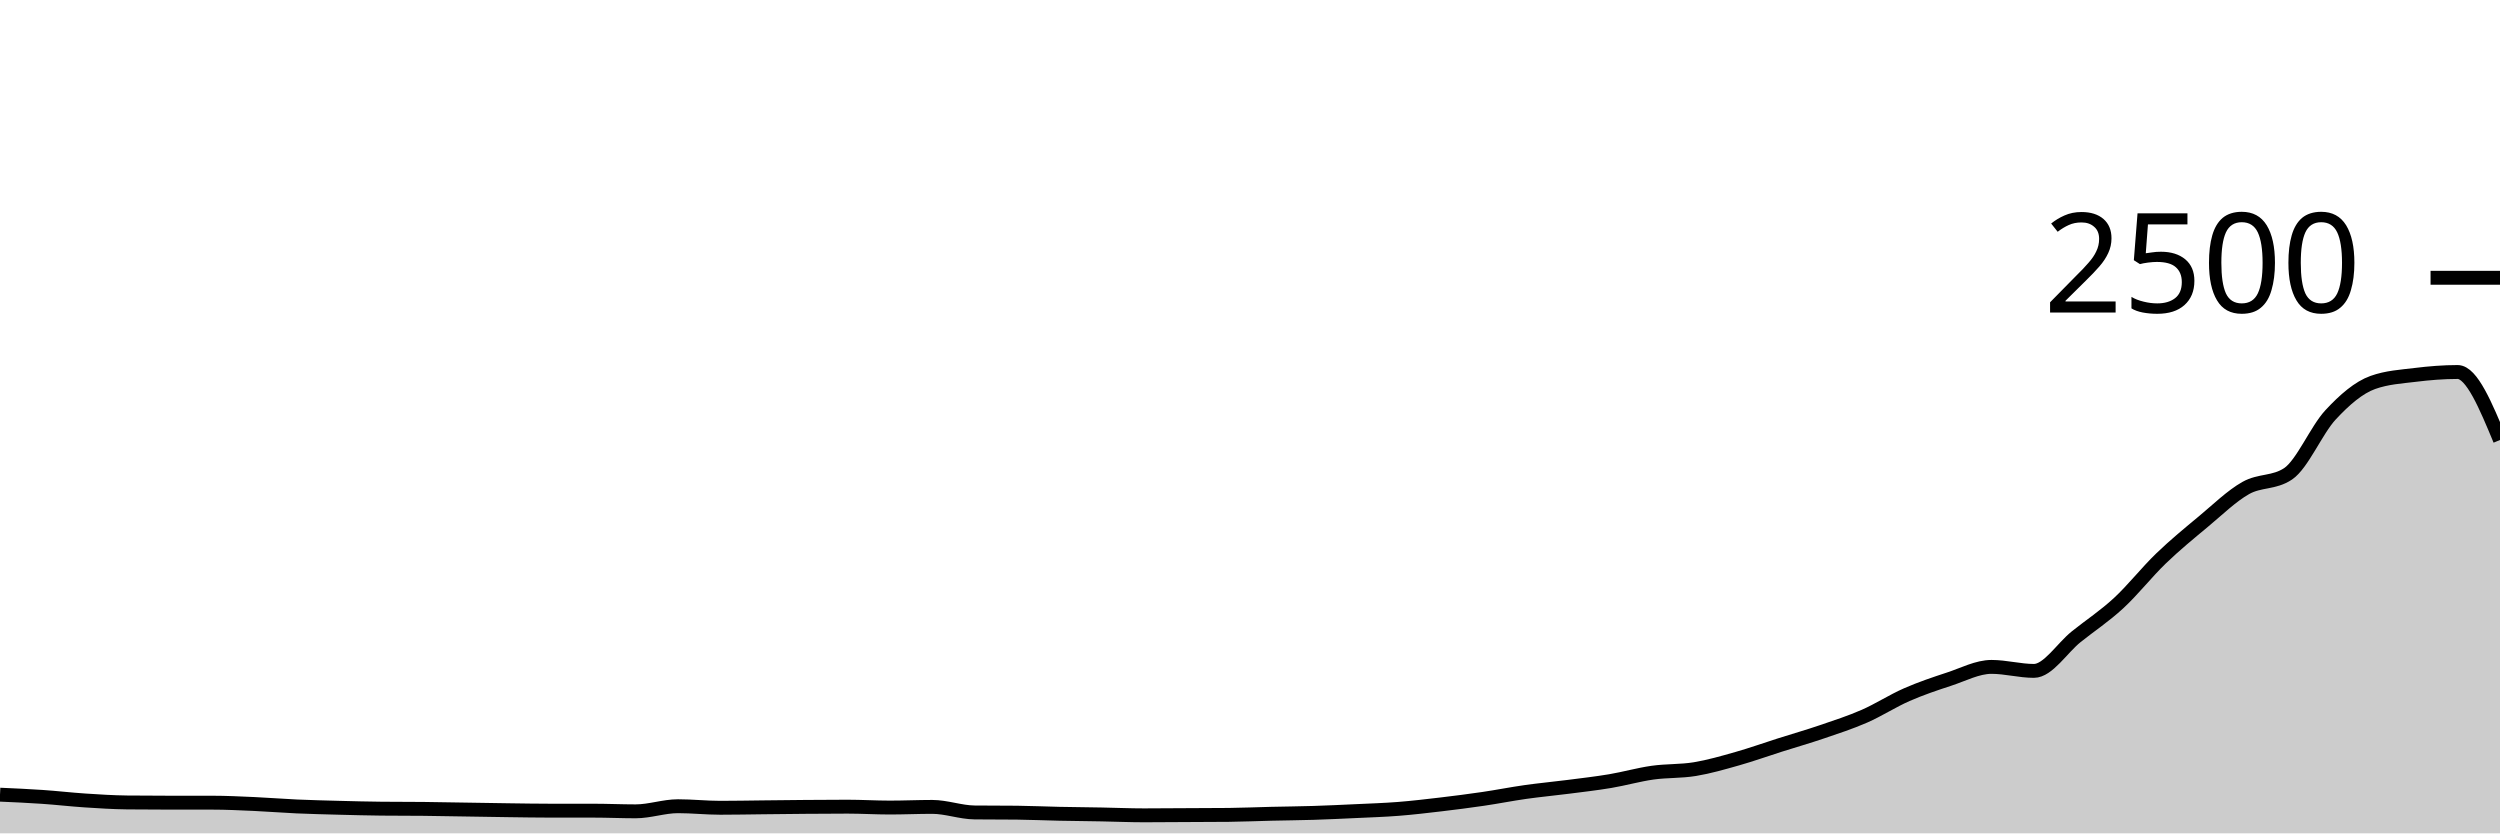
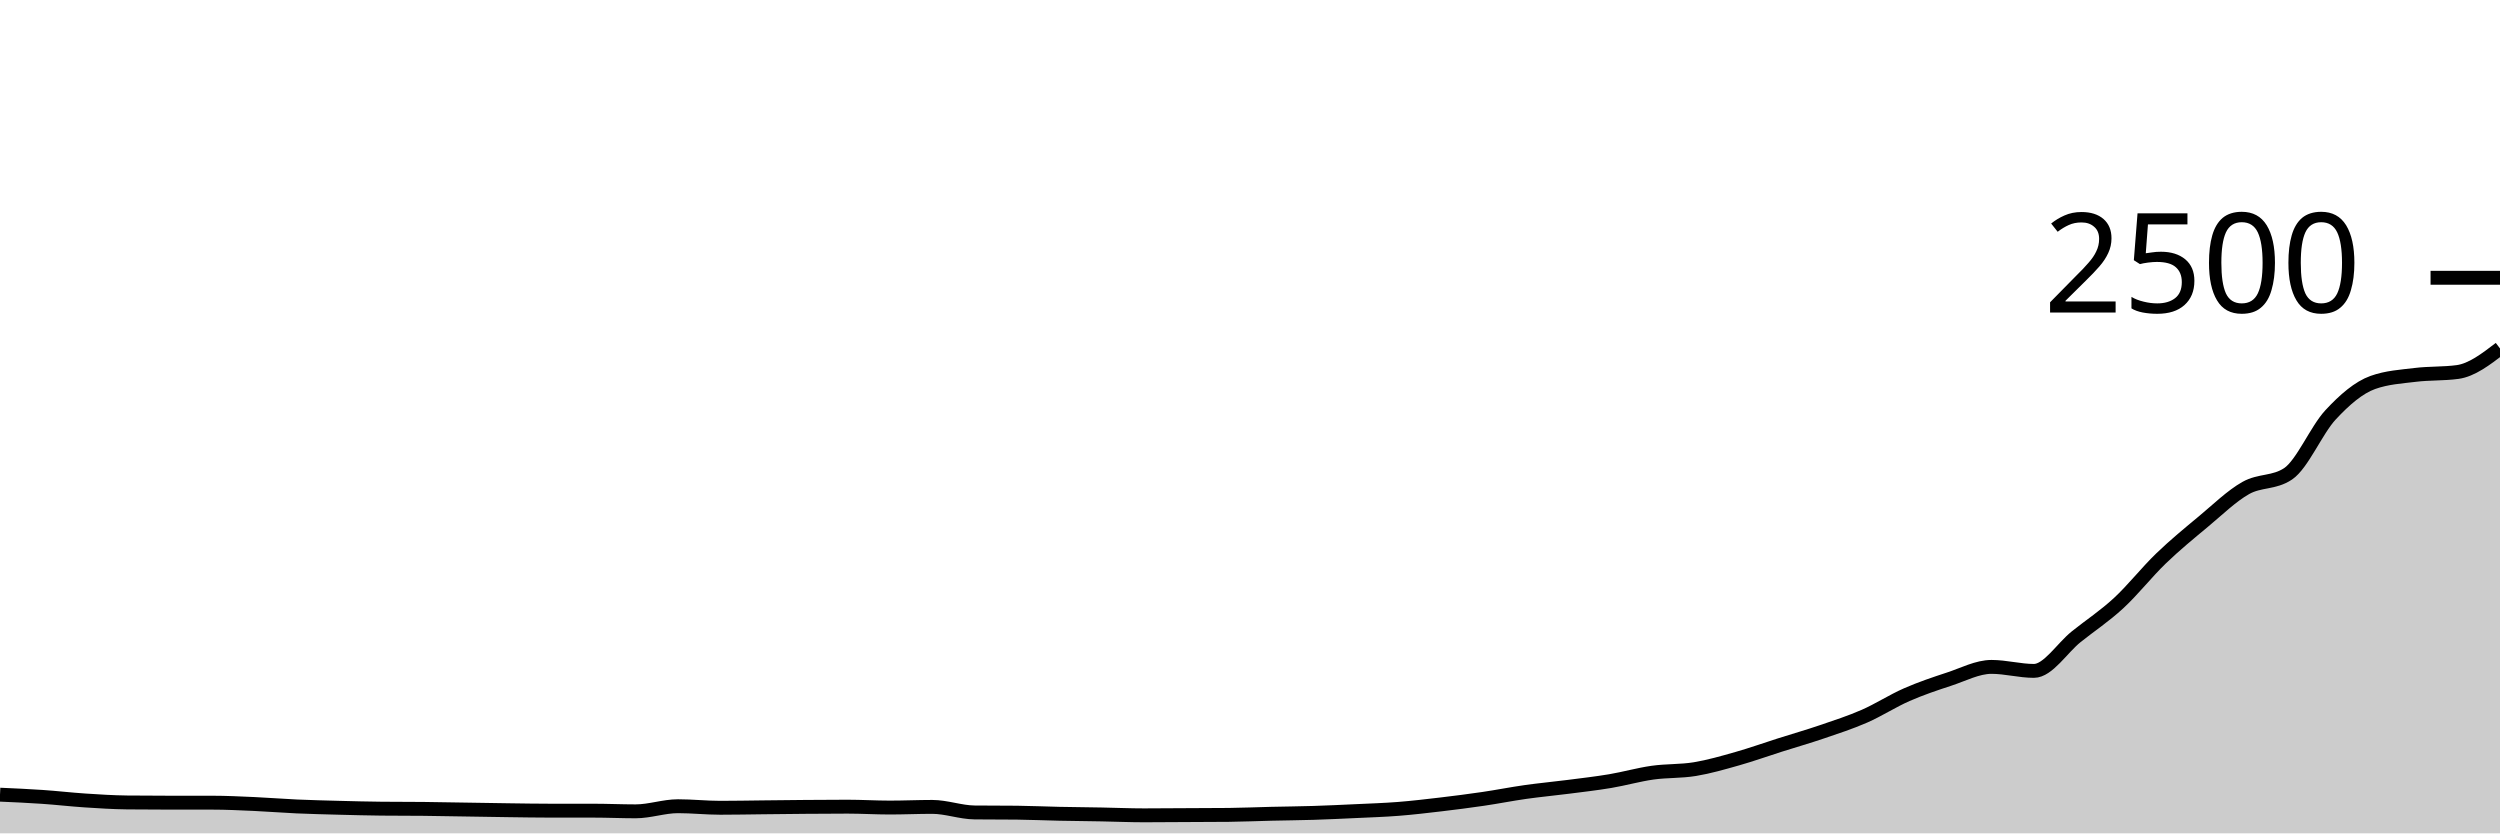
<svg xmlns="http://www.w3.org/2000/svg" viewBox="0 0 180 60">
  <g transform="translate(0,20)">
-     <path class="area" fill="rgba(0, 0, 0, 0.2)" d="M0,37.216C1.017,37.261,2.034,37.307,3.051,37.376C4.068,37.445,5.085,37.565,6.102,37.632C7.119,37.699,8.136,37.765,9.153,37.776C10.169,37.787,11.186,37.792,12.203,37.792C13.22,37.792,14.237,37.792,15.254,37.792C16.271,37.792,17.288,37.843,18.305,37.888C19.322,37.933,20.339,38.019,21.356,38.064C22.373,38.109,23.39,38.133,24.407,38.16C25.424,38.187,26.441,38.213,27.458,38.224C28.475,38.235,29.492,38.229,30.508,38.24C31.525,38.251,32.542,38.272,33.559,38.288C34.576,38.304,35.593,38.323,36.61,38.336C37.627,38.349,38.644,38.368,39.661,38.368C40.678,38.368,41.695,38.368,42.712,38.368C43.729,38.368,44.746,38.416,45.763,38.416C46.78,38.416,47.797,38.048,48.814,38.048C49.831,38.048,50.847,38.16,51.864,38.16C52.881,38.16,53.898,38.139,54.915,38.128C55.932,38.117,56.949,38.104,57.966,38.096C58.983,38.088,60,38.08,61.017,38.08C62.034,38.08,63.051,38.144,64.068,38.144C65.085,38.144,66.102,38.096,67.119,38.096C68.136,38.096,69.153,38.485,70.169,38.496C71.186,38.507,72.203,38.501,73.22,38.512C74.237,38.523,75.254,38.571,76.271,38.592C77.288,38.613,78.305,38.621,79.322,38.64C80.339,38.659,81.356,38.704,82.373,38.704C83.39,38.704,84.407,38.693,85.424,38.688C86.441,38.683,87.458,38.683,88.475,38.672C89.492,38.661,90.508,38.616,91.525,38.592C92.542,38.568,93.559,38.56,94.576,38.528C95.593,38.496,96.61,38.448,97.627,38.4C98.644,38.352,99.661,38.32,100.678,38.24C101.695,38.16,102.712,38.04,103.729,37.92C104.746,37.8,105.763,37.669,106.78,37.52C107.797,37.371,108.814,37.168,109.831,37.024C110.847,36.88,111.864,36.787,112.881,36.656C113.898,36.525,114.915,36.411,115.932,36.24C116.949,36.069,117.966,35.776,118.983,35.632C120,35.488,121.017,35.544,122.034,35.376C123.051,35.208,124.068,34.912,125.085,34.624C126.102,34.336,127.119,33.971,128.136,33.648C129.153,33.325,130.169,33.035,131.186,32.688C132.203,32.341,133.22,32.013,134.237,31.568C135.254,31.123,136.271,30.461,137.288,30.016C138.305,29.571,139.322,29.229,140.339,28.896C141.356,28.563,142.373,28.016,143.39,28.016C144.407,28.016,145.424,28.304,146.441,28.304C147.458,28.304,148.475,26.653,149.492,25.84C150.508,25.027,151.525,24.363,152.542,23.424C153.559,22.485,154.576,21.187,155.593,20.208C156.61,19.229,157.627,18.397,158.644,17.552C159.661,16.707,160.678,15.709,161.695,15.136C162.712,14.563,163.729,14.795,164.746,14.112C165.763,13.429,166.78,10.968,167.797,9.872C168.814,8.776,169.831,7.899,170.847,7.536C171.864,7.173,172.881,7.117,173.898,6.992C174.915,6.867,175.932,6.784,176.949,6.784C177.966,6.784,178.983,9.232,180,11.68L180,40C178.983,40,177.966,40,176.949,40C175.932,40,174.915,40,173.898,40C172.881,40,171.864,40,170.847,40C169.831,40,168.814,40,167.797,40C166.78,40,165.763,40,164.746,40C163.729,40,162.712,40,161.695,40C160.678,40,159.661,40,158.644,40C157.627,40,156.61,40,155.593,40C154.576,40,153.559,40,152.542,40C151.525,40,150.508,40,149.492,40C148.475,40,147.458,40,146.441,40C145.424,40,144.407,40,143.39,40C142.373,40,141.356,40,140.339,40C139.322,40,138.305,40,137.288,40C136.271,40,135.254,40,134.237,40C133.22,40,132.203,40,131.186,40C130.169,40,129.153,40,128.136,40C127.119,40,126.102,40,125.085,40C124.068,40,123.051,40,122.034,40C121.017,40,120,40,118.983,40C117.966,40,116.949,40,115.932,40C114.915,40,113.898,40,112.881,40C111.864,40,110.847,40,109.831,40C108.814,40,107.797,40,106.78,40C105.763,40,104.746,40,103.729,40C102.712,40,101.695,40,100.678,40C99.661,40,98.644,40,97.627,40C96.61,40,95.593,40,94.576,40C93.559,40,92.542,40,91.525,40C90.508,40,89.492,40,88.475,40C87.458,40,86.441,40,85.424,40C84.407,40,83.39,40,82.373,40C81.356,40,80.339,40,79.322,40C78.305,40,77.288,40,76.271,40C75.254,40,74.237,40,73.22,40C72.203,40,71.186,40,70.169,40C69.153,40,68.136,40,67.119,40C66.102,40,65.085,40,64.068,40C63.051,40,62.034,40,61.017,40C60,40,58.983,40,57.966,40C56.949,40,55.932,40,54.915,40C53.898,40,52.881,40,51.864,40C50.847,40,49.831,40,48.814,40C47.797,40,46.78,40,45.763,40C44.746,40,43.729,40,42.712,40C41.695,40,40.678,40,39.661,40C38.644,40,37.627,40,36.61,40C35.593,40,34.576,40,33.559,40C32.542,40,31.525,40,30.508,40C29.492,40,28.475,40,27.458,40C26.441,40,25.424,40,24.407,40C23.39,40,22.373,40,21.356,40C20.339,40,19.322,40,18.305,40C17.288,40,16.271,40,15.254,40C14.237,40,13.22,40,12.203,40C11.186,40,10.169,40,9.153,40C8.136,40,7.119,40,6.102,40C5.085,40,4.068,40,3.051,40C2.034,40,1.017,40,0,40Z" />
-     <path class="line" stroke="black" fill="none" d="M0,37.216C1.017,37.261,2.034,37.307,3.051,37.376C4.068,37.445,5.085,37.565,6.102,37.632C7.119,37.699,8.136,37.765,9.153,37.776C10.169,37.787,11.186,37.792,12.203,37.792C13.22,37.792,14.237,37.792,15.254,37.792C16.271,37.792,17.288,37.843,18.305,37.888C19.322,37.933,20.339,38.019,21.356,38.064C22.373,38.109,23.39,38.133,24.407,38.16C25.424,38.187,26.441,38.213,27.458,38.224C28.475,38.235,29.492,38.229,30.508,38.24C31.525,38.251,32.542,38.272,33.559,38.288C34.576,38.304,35.593,38.323,36.61,38.336C37.627,38.349,38.644,38.368,39.661,38.368C40.678,38.368,41.695,38.368,42.712,38.368C43.729,38.368,44.746,38.416,45.763,38.416C46.78,38.416,47.797,38.048,48.814,38.048C49.831,38.048,50.847,38.16,51.864,38.16C52.881,38.16,53.898,38.139,54.915,38.128C55.932,38.117,56.949,38.104,57.966,38.096C58.983,38.088,60,38.08,61.017,38.08C62.034,38.08,63.051,38.144,64.068,38.144C65.085,38.144,66.102,38.096,67.119,38.096C68.136,38.096,69.153,38.485,70.169,38.496C71.186,38.507,72.203,38.501,73.22,38.512C74.237,38.523,75.254,38.571,76.271,38.592C77.288,38.613,78.305,38.621,79.322,38.64C80.339,38.659,81.356,38.704,82.373,38.704C83.39,38.704,84.407,38.693,85.424,38.688C86.441,38.683,87.458,38.683,88.475,38.672C89.492,38.661,90.508,38.616,91.525,38.592C92.542,38.568,93.559,38.56,94.576,38.528C95.593,38.496,96.61,38.448,97.627,38.4C98.644,38.352,99.661,38.32,100.678,38.24C101.695,38.16,102.712,38.04,103.729,37.92C104.746,37.8,105.763,37.669,106.78,37.52C107.797,37.371,108.814,37.168,109.831,37.024C110.847,36.88,111.864,36.787,112.881,36.656C113.898,36.525,114.915,36.411,115.932,36.24C116.949,36.069,117.966,35.776,118.983,35.632C120,35.488,121.017,35.544,122.034,35.376C123.051,35.208,124.068,34.912,125.085,34.624C126.102,34.336,127.119,33.971,128.136,33.648C129.153,33.325,130.169,33.035,131.186,32.688C132.203,32.341,133.22,32.013,134.237,31.568C135.254,31.123,136.271,30.461,137.288,30.016C138.305,29.571,139.322,29.229,140.339,28.896C141.356,28.563,142.373,28.016,143.39,28.016C144.407,28.016,145.424,28.304,146.441,28.304C147.458,28.304,148.475,26.653,149.492,25.84C150.508,25.027,151.525,24.363,152.542,23.424C153.559,22.485,154.576,21.187,155.593,20.208C156.61,19.229,157.627,18.397,158.644,17.552C159.661,16.707,160.678,15.709,161.695,15.136C162.712,14.563,163.729,14.795,164.746,14.112C165.763,13.429,166.78,10.968,167.797,9.872C168.814,8.776,169.831,7.899,170.847,7.536C171.864,7.173,172.881,7.117,173.898,6.992C174.915,6.867,175.932,6.784,176.949,6.784C177.966,6.784,178.983,9.232,180,11.68" />
+     <path class="area" fill="rgba(0, 0, 0, 0.2)" d="M0,37.216C1.017,37.261,2.034,37.307,3.051,37.376C4.068,37.445,5.085,37.565,6.102,37.632C7.119,37.699,8.136,37.765,9.153,37.776C10.169,37.787,11.186,37.792,12.203,37.792C13.22,37.792,14.237,37.792,15.254,37.792C16.271,37.792,17.288,37.843,18.305,37.888C19.322,37.933,20.339,38.019,21.356,38.064C22.373,38.109,23.39,38.133,24.407,38.16C25.424,38.187,26.441,38.213,27.458,38.224C28.475,38.235,29.492,38.229,30.508,38.24C31.525,38.251,32.542,38.272,33.559,38.288C34.576,38.304,35.593,38.323,36.61,38.336C37.627,38.349,38.644,38.368,39.661,38.368C40.678,38.368,41.695,38.368,42.712,38.368C43.729,38.368,44.746,38.416,45.763,38.416C46.78,38.416,47.797,38.048,48.814,38.048C49.831,38.048,50.847,38.16,51.864,38.16C52.881,38.16,53.898,38.139,54.915,38.128C55.932,38.117,56.949,38.104,57.966,38.096C58.983,38.088,60,38.08,61.017,38.08C62.034,38.08,63.051,38.144,64.068,38.144C65.085,38.144,66.102,38.096,67.119,38.096C68.136,38.096,69.153,38.485,70.169,38.496C71.186,38.507,72.203,38.501,73.22,38.512C74.237,38.523,75.254,38.571,76.271,38.592C77.288,38.613,78.305,38.621,79.322,38.64C80.339,38.659,81.356,38.704,82.373,38.704C83.39,38.704,84.407,38.693,85.424,38.688C86.441,38.683,87.458,38.683,88.475,38.672C89.492,38.661,90.508,38.616,91.525,38.592C92.542,38.568,93.559,38.56,94.576,38.528C95.593,38.496,96.61,38.448,97.627,38.4C98.644,38.352,99.661,38.32,100.678,38.24C101.695,38.16,102.712,38.04,103.729,37.92C104.746,37.8,105.763,37.669,106.78,37.52C107.797,37.371,108.814,37.168,109.831,37.024C110.847,36.88,111.864,36.787,112.881,36.656C113.898,36.525,114.915,36.411,115.932,36.24C116.949,36.069,117.966,35.776,118.983,35.632C120,35.488,121.017,35.544,122.034,35.376C123.051,35.208,124.068,34.912,125.085,34.624C126.102,34.336,127.119,33.971,128.136,33.648C129.153,33.325,130.169,33.035,131.186,32.688C132.203,32.341,133.22,32.013,134.237,31.568C135.254,31.123,136.271,30.461,137.288,30.016C138.305,29.571,139.322,29.229,140.339,28.896C141.356,28.563,142.373,28.016,143.39,28.016C144.407,28.016,145.424,28.304,146.441,28.304C147.458,28.304,148.475,26.653,149.492,25.84C150.508,25.027,151.525,24.363,152.542,23.424C153.559,22.485,154.576,21.187,155.593,20.208C156.61,19.229,157.627,18.397,158.644,17.552C159.661,16.707,160.678,15.709,161.695,15.136C162.712,14.563,163.729,14.795,164.746,14.112C165.763,13.429,166.78,10.968,167.797,9.872C168.814,8.776,169.831,7.899,170.847,7.536C171.864,7.173,172.881,7.117,173.898,6.992C174.915,6.867,175.932,6.923,176.949,6.784C177.966,6.645,178.983,5.867,180,5.088L180,40C178.983,40,177.966,40,176.949,40C175.932,40,174.915,40,173.898,40C172.881,40,171.864,40,170.847,40C169.831,40,168.814,40,167.797,40C166.78,40,165.763,40,164.746,40C163.729,40,162.712,40,161.695,40C160.678,40,159.661,40,158.644,40C157.627,40,156.61,40,155.593,40C154.576,40,153.559,40,152.542,40C151.525,40,150.508,40,149.492,40C148.475,40,147.458,40,146.441,40C145.424,40,144.407,40,143.39,40C142.373,40,141.356,40,140.339,40C139.322,40,138.305,40,137.288,40C136.271,40,135.254,40,134.237,40C133.22,40,132.203,40,131.186,40C130.169,40,129.153,40,128.136,40C127.119,40,126.102,40,125.085,40C124.068,40,123.051,40,122.034,40C121.017,40,120,40,118.983,40C117.966,40,116.949,40,115.932,40C114.915,40,113.898,40,112.881,40C111.864,40,110.847,40,109.831,40C108.814,40,107.797,40,106.78,40C105.763,40,104.746,40,103.729,40C102.712,40,101.695,40,100.678,40C99.661,40,98.644,40,97.627,40C96.61,40,95.593,40,94.576,40C93.559,40,92.542,40,91.525,40C90.508,40,89.492,40,88.475,40C87.458,40,86.441,40,85.424,40C84.407,40,83.39,40,82.373,40C81.356,40,80.339,40,79.322,40C78.305,40,77.288,40,76.271,40C75.254,40,74.237,40,73.22,40C72.203,40,71.186,40,70.169,40C69.153,40,68.136,40,67.119,40C66.102,40,65.085,40,64.068,40C63.051,40,62.034,40,61.017,40C60,40,58.983,40,57.966,40C56.949,40,55.932,40,54.915,40C53.898,40,52.881,40,51.864,40C50.847,40,49.831,40,48.814,40C47.797,40,46.78,40,45.763,40C44.746,40,43.729,40,42.712,40C41.695,40,40.678,40,39.661,40C38.644,40,37.627,40,36.61,40C35.593,40,34.576,40,33.559,40C32.542,40,31.525,40,30.508,40C29.492,40,28.475,40,27.458,40C26.441,40,25.424,40,24.407,40C23.39,40,22.373,40,21.356,40C20.339,40,19.322,40,18.305,40C17.288,40,16.271,40,15.254,40C14.237,40,13.22,40,12.203,40C11.186,40,10.169,40,9.153,40C8.136,40,7.119,40,6.102,40C5.085,40,4.068,40,3.051,40C2.034,40,1.017,40,0,40Z" />
+     <path class="line" stroke="black" fill="none" d="M0,37.216C1.017,37.261,2.034,37.307,3.051,37.376C4.068,37.445,5.085,37.565,6.102,37.632C7.119,37.699,8.136,37.765,9.153,37.776C10.169,37.787,11.186,37.792,12.203,37.792C13.22,37.792,14.237,37.792,15.254,37.792C16.271,37.792,17.288,37.843,18.305,37.888C19.322,37.933,20.339,38.019,21.356,38.064C22.373,38.109,23.39,38.133,24.407,38.16C25.424,38.187,26.441,38.213,27.458,38.224C28.475,38.235,29.492,38.229,30.508,38.24C31.525,38.251,32.542,38.272,33.559,38.288C34.576,38.304,35.593,38.323,36.61,38.336C37.627,38.349,38.644,38.368,39.661,38.368C40.678,38.368,41.695,38.368,42.712,38.368C43.729,38.368,44.746,38.416,45.763,38.416C46.78,38.416,47.797,38.048,48.814,38.048C49.831,38.048,50.847,38.16,51.864,38.16C52.881,38.16,53.898,38.139,54.915,38.128C55.932,38.117,56.949,38.104,57.966,38.096C58.983,38.088,60,38.08,61.017,38.08C62.034,38.08,63.051,38.144,64.068,38.144C65.085,38.144,66.102,38.096,67.119,38.096C68.136,38.096,69.153,38.485,70.169,38.496C71.186,38.507,72.203,38.501,73.22,38.512C74.237,38.523,75.254,38.571,76.271,38.592C77.288,38.613,78.305,38.621,79.322,38.64C80.339,38.659,81.356,38.704,82.373,38.704C83.39,38.704,84.407,38.693,85.424,38.688C86.441,38.683,87.458,38.683,88.475,38.672C89.492,38.661,90.508,38.616,91.525,38.592C92.542,38.568,93.559,38.56,94.576,38.528C95.593,38.496,96.61,38.448,97.627,38.4C98.644,38.352,99.661,38.32,100.678,38.24C101.695,38.16,102.712,38.04,103.729,37.92C104.746,37.8,105.763,37.669,106.78,37.52C107.797,37.371,108.814,37.168,109.831,37.024C110.847,36.88,111.864,36.787,112.881,36.656C113.898,36.525,114.915,36.411,115.932,36.24C116.949,36.069,117.966,35.776,118.983,35.632C120,35.488,121.017,35.544,122.034,35.376C123.051,35.208,124.068,34.912,125.085,34.624C126.102,34.336,127.119,33.971,128.136,33.648C129.153,33.325,130.169,33.035,131.186,32.688C132.203,32.341,133.22,32.013,134.237,31.568C135.254,31.123,136.271,30.461,137.288,30.016C138.305,29.571,139.322,29.229,140.339,28.896C141.356,28.563,142.373,28.016,143.39,28.016C144.407,28.016,145.424,28.304,146.441,28.304C147.458,28.304,148.475,26.653,149.492,25.84C150.508,25.027,151.525,24.363,152.542,23.424C153.559,22.485,154.576,21.187,155.593,20.208C156.61,19.229,157.627,18.397,158.644,17.552C159.661,16.707,160.678,15.709,161.695,15.136C162.712,14.563,163.729,14.795,164.746,14.112C165.763,13.429,166.78,10.968,167.797,9.872C168.814,8.776,169.831,7.899,170.847,7.536C171.864,7.173,172.881,7.117,173.898,6.992C174.915,6.867,175.932,6.923,176.949,6.784C177.966,6.645,178.983,5.867,180,5.088" />
    <path class="axis-ceiling" stroke-width="1" stroke="black" fill="none" d="M175,0L180,0" />
    <text class="axis-ceiling-label" font-family="sans-serif" text-anchor="end" font-size="10px" x="170" y="2.5">2500</text>
  </g>
</svg>
